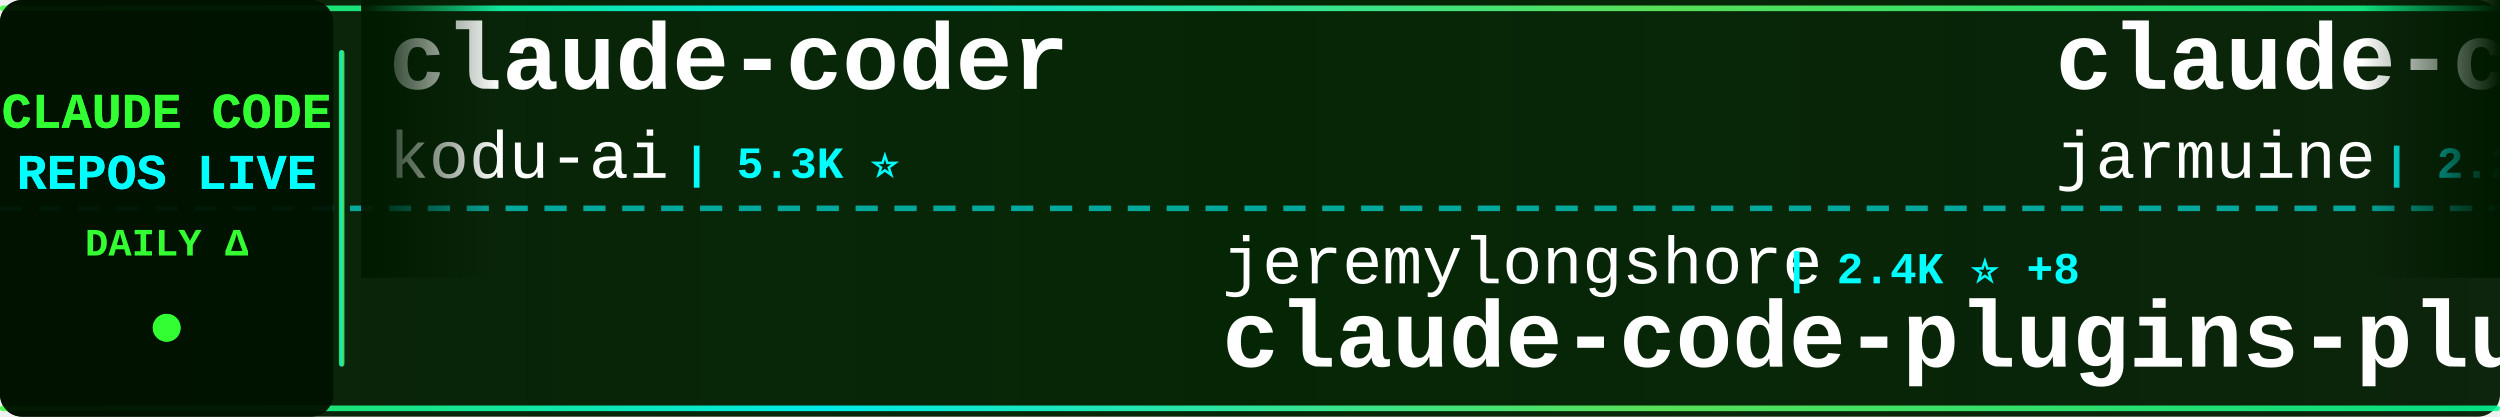
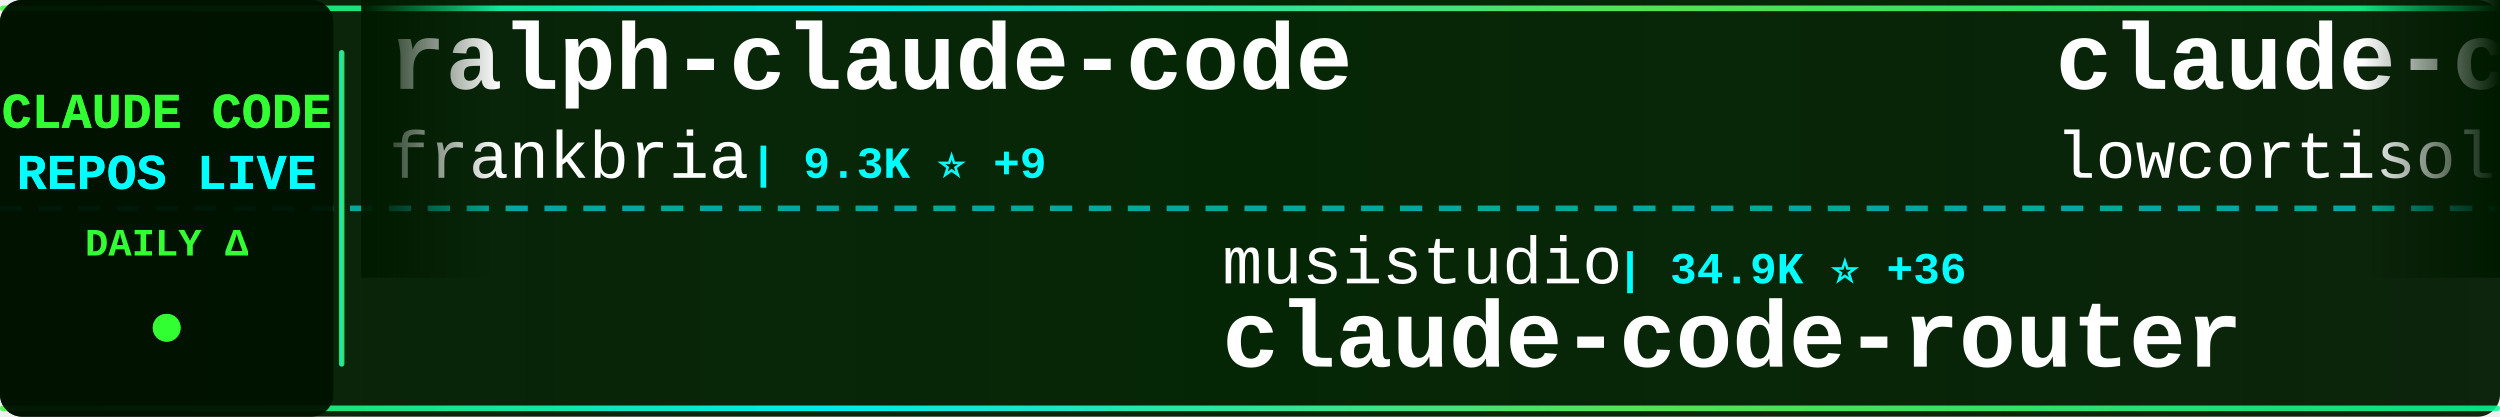
<svg xmlns="http://www.w3.org/2000/svg" width="900" height="150">
  <defs>
    <linearGradient id="tickerBg" x1="0%" y1="0%" x2="100%" y2="0%">
      <stop offset="0%" style="stop-color:#001a00;stop-opacity:0.95" />
      <stop offset="50%" style="stop-color:#002200;stop-opacity:0.98" />
      <stop offset="100%" style="stop-color:#001a00;stop-opacity:0.95" />
    </linearGradient>
    <linearGradient id="borderGrad" x1="0%" y1="0%" x2="100%" y2="0%">
      <stop offset="0%" style="stop-color:#33ff33;stop-opacity:0.85">
        <animate attributeName="stop-opacity" values="0.85;1;0.85" dur="2s" repeatCount="indefinite" />
      </stop>
      <stop offset="33%" style="stop-color:#00ffff;stop-opacity:0.9">
        <animate attributeName="stop-opacity" values="0.9;1;0.9" dur="2.2s" repeatCount="indefinite" />
      </stop>
      <stop offset="66%" style="stop-color:#66ff66;stop-opacity:0.85">
        <animate attributeName="stop-opacity" values="0.85;1;0.85" dur="1.8s" repeatCount="indefinite" />
      </stop>
      <stop offset="100%" style="stop-color:#00ff99;stop-opacity:0.85">
        <animate attributeName="stop-opacity" values="0.85;1;0.85" dur="2s" repeatCount="indefinite" />
      </stop>
    </linearGradient>
    <filter id="textGlow">
      <feGaussianBlur stdDeviation="0.1" result="coloredBlur" />
      <feMerge>
        <feMergeNode in="coloredBlur" />
        <feMergeNode in="SourceGraphic" />
      </feMerge>
    </filter>
    <filter id="metricGlow">
      <feGaussianBlur stdDeviation="0.2" result="coloredBlur" />
      <feMerge>
        <feMergeNode in="coloredBlur" />
        <feMergeNode in="SourceGraphic" />
      </feMerge>
    </filter>
    <linearGradient id="leftFade" x1="0%" y1="0%" x2="100%" y2="0%">
      <stop offset="0%" style="stop-color:#001a00;stop-opacity:1" />
      <stop offset="100%" style="stop-color:#001a00;stop-opacity:0" />
    </linearGradient>
    <linearGradient id="rightFade" x1="0%" y1="0%" x2="100%" y2="0%">
      <stop offset="0%" style="stop-color:#001a00;stop-opacity:0" />
      <stop offset="100%" style="stop-color:#001a00;stop-opacity:1" />
    </linearGradient>
  </defs>
  <rect width="900" height="150" fill="url(#tickerBg)" rx="8" />
  <rect x="0" y="2" width="900" height="2" fill="url(#borderGrad)" rx="1" />
  <rect x="0" y="146" width="900" height="2" fill="url(#borderGrad)" rx="1" />
  <line x1="0" y1="75" x2="900" y2="75" stroke="#00ffff" stroke-width="2" stroke-dasharray="8 6" opacity="0.6" />
  <rect x="0" y="0" width="120" height="150" fill="#001100" opacity="0.95" rx="8" />
  <text x="60" y="46" font-family="'Courier New', monospace" font-size="18" font-weight="bold" fill="#33ff33" text-anchor="middle" filter="url(#textGlow)">
    CLAUDE CODE
  </text>
  <text x="60" y="68" font-family="'Courier New', monospace" font-size="18" font-weight="bold" fill="#00ffff" text-anchor="middle" filter="url(#textGlow)">
    REPOS LIVE
  </text>
  <text x="60" y="92" font-family="'Courier New', monospace" font-size="14" font-weight="bold" fill="#33ff33" text-anchor="middle">
    DAILY Δ
  </text>
  <circle cx="60" cy="118" r="5" fill="#33ff33" filter="url(#metricGlow)">
    <animate attributeName="r" values="4;6;4" dur="1.5s" repeatCount="indefinite" />
    <animate attributeName="opacity" values="0.6;1;0.6" dur="1.5s" repeatCount="indefinite" />
  </circle>
  <rect x="122" y="18" width="2" height="114" fill="url(#borderGrad)" rx="1" />
  <clipPath id="tickerClip">
    <rect x="130" y="0" width="770" height="150" />
  </clipPath>
  <g clip-path="url(#tickerClip)">
    <g id="tickerItems">
      <animateTransform attributeName="transform" attributeType="XML" type="translate" from="0 0" to="-3000 0" dur="54s" repeatCount="indefinite" />
      <g transform="translate(0, 0)">
-         <text x="140" y="32" font-family="'Courier New', monospace" font-size="34" font-weight="bold" fill="#ffffff">claude-coder</text>
-         <text x="140" y="64" font-family="'Courier New', monospace" font-size="24" font-weight="normal" fill="#ffffff" opacity="1.0">kodu-ai</text>
-         <text x="246" y="64" font-family="'Courier New', monospace" font-size="16" font-weight="bold" fill="#00ffff"> | 5.3K ⭐</text>
+         <text x="140" y="32" font-family="'Courier New', monospace" font-size="34" font-weight="bold" fill="#ffffff">ralph-claude-code</text>
+         <text x="140" y="64" font-family="'Courier New', monospace" font-size="24" font-weight="normal" fill="#ffffff" opacity="1.0">frankbria</text>
+         <text x="270" y="64" font-family="'Courier New', monospace" font-size="16" font-weight="bold" fill="#00ffff"> | 9.3K ⭐ +9</text>
      </g>
      <g transform="translate(300, 0)">
-         <text x="140" y="102" font-family="'Courier New', monospace" font-size="24" font-weight="normal" fill="#ffffff" opacity="1.0">jeremylongshore</text>
-         <text x="342" y="102" font-family="'Courier New', monospace" font-size="16" font-weight="bold" fill="#00ffff"> | 2.4K ⭐ +8</text>
-         <text x="140" y="132" font-family="'Courier New', monospace" font-size="34" font-weight="bold" fill="#ffffff">claude-code-plugins-plus...</text>
+         <text x="140" y="102" font-family="'Courier New', monospace" font-size="24" font-weight="normal" fill="#ffffff" opacity="1.0">musistudio</text>
+         <text x="282" y="102" font-family="'Courier New', monospace" font-size="16" font-weight="bold" fill="#00ffff"> | 34.9K ⭐ +36</text>
+         <text x="140" y="132" font-family="'Courier New', monospace" font-size="34" font-weight="bold" fill="#ffffff">claude-code-router</text>
      </g>
      <g transform="translate(600, 0)">
        <text x="140" y="32" font-family="'Courier New', monospace" font-size="34" font-weight="bold" fill="#ffffff">claude-code</text>
-         <text x="140" y="64" font-family="'Courier New', monospace" font-size="24" font-weight="normal" fill="#ffffff" opacity="1.0">jarmuine</text>
-         <text x="258" y="64" font-family="'Courier New', monospace" font-size="16" font-weight="bold" fill="#00ffff"> | 2.2K ⭐ +1</text>
+         <text x="140" y="64" font-family="'Courier New', monospace" font-size="24" font-weight="normal" fill="#ffffff" opacity="1.0">lowcortisolprogrammer</text>
+         <text x="414" y="64" font-family="'Courier New', monospace" font-size="16" font-weight="bold" fill="#00ffff"> | 172 ⭐</text>
      </g>
      <g transform="translate(900, 0)">
-         <text x="140" y="102" font-family="'Courier New', monospace" font-size="24" font-weight="normal" fill="#ffffff" opacity="1.0">pengchengneo</text>
-         <text x="306" y="102" font-family="'Courier New', monospace" font-size="16" font-weight="bold" fill="#00ffff"> | 1.5K ⭐ +8</text>
-         <text x="140" y="132" font-family="'Courier New', monospace" font-size="34" font-weight="bold" fill="#ffffff">Claude-Code</text>
+         <text x="140" y="102" font-family="'Courier New', monospace" font-size="24" font-weight="normal" fill="#ffffff" opacity="1.0">centminmod</text>
+         <text x="282" y="102" font-family="'Courier New', monospace" font-size="16" font-weight="bold" fill="#00ffff"> | 2.4K ⭐ +1</text>
+         <text x="140" y="132" font-family="'Courier New', monospace" font-size="34" font-weight="bold" fill="#ffffff">my-claude-code-setup</text>
      </g>
      <g transform="translate(1200, 0)">
-         <text x="140" y="32" font-family="'Courier New', monospace" font-size="34" font-weight="bold" fill="#ffffff">claude-code-infrastructu...</text>
-         <text x="140" y="64" font-family="'Courier New', monospace" font-size="24" font-weight="normal" fill="#ffffff" opacity="1.0">diet103</text>
-         <text x="246" y="64" font-family="'Courier New', monospace" font-size="16" font-weight="bold" fill="#00ffff"> | 9.7K ⭐</text>
+         <text x="140" y="32" font-family="'Courier New', monospace" font-size="34" font-weight="bold" fill="#ffffff">claude-code-ultimate-gui...</text>
+         <text x="140" y="64" font-family="'Courier New', monospace" font-size="24" font-weight="normal" fill="#ffffff" opacity="1.0">FlorianBruniaux</text>
+         <text x="342" y="64" font-family="'Courier New', monospace" font-size="16" font-weight="bold" fill="#00ffff"> | 5.0K ⭐ +47</text>
      </g>
      <g transform="translate(1500, 0)">
-         <text x="140" y="102" font-family="'Courier New', monospace" font-size="24" font-weight="normal" fill="#ffffff" opacity="1.0">ChrisWiles</text>
-         <text x="282" y="102" font-family="'Courier New', monospace" font-size="16" font-weight="bold" fill="#00ffff"> | 5.9K ⭐ +2</text>
-         <text x="140" y="132" font-family="'Courier New', monospace" font-size="34" font-weight="bold" fill="#ffffff">claude-code-showcase</text>
+         <text x="140" y="102" font-family="'Courier New', monospace" font-size="24" font-weight="normal" fill="#ffffff" opacity="1.0">ChinaSiro</text>
+         <text x="270" y="102" font-family="'Courier New', monospace" font-size="16" font-weight="bold" fill="#00ffff"> | 9.4K ⭐ +9</text>
+         <text x="140" y="132" font-family="'Courier New', monospace" font-size="34" font-weight="bold" fill="#ffffff">claude-code-sourcemap</text>
      </g>
      <g transform="translate(1800, 0)">
        <text x="140" y="32" font-family="'Courier New', monospace" font-size="34" font-weight="bold" fill="#ffffff">claude_code_src</text>
        <text x="140" y="64" font-family="'Courier New', monospace" font-size="24" font-weight="normal" fill="#ffffff" opacity="1.0">ponponon</text>
        <text x="258" y="64" font-family="'Courier New', monospace" font-size="16" font-weight="bold" fill="#00ffff"> | 2.3K ⭐ +3</text>
      </g>
      <g transform="translate(2100, 0)">
-         <text x="140" y="102" font-family="'Courier New', monospace" font-size="24" font-weight="normal" fill="#ffffff" opacity="1.0">VineeTagarwaL-code</text>
-         <text x="378" y="102" font-family="'Courier New', monospace" font-size="16" font-weight="bold" fill="#00ffff"> | 276 ⭐</text>
-         <text x="140" y="132" font-family="'Courier New', monospace" font-size="34" font-weight="bold" fill="#ffffff">claude-code</text>
+         <text x="140" y="102" font-family="'Courier New', monospace" font-size="24" font-weight="normal" fill="#ffffff" opacity="1.0">luongnv89</text>
+         <text x="270" y="102" font-family="'Courier New', monospace" font-size="16" font-weight="bold" fill="#00ffff"> | 37.0K ⭐ +121</text>
+         <text x="140" y="132" font-family="'Courier New', monospace" font-size="34" font-weight="bold" fill="#ffffff">claude-howto</text>
      </g>
      <g transform="translate(2400, 0)">
-         <text x="140" y="32" font-family="'Courier New', monospace" font-size="34" font-weight="bold" fill="#ffffff">claude-code-guide</text>
-         <text x="140" y="64" font-family="'Courier New', monospace" font-size="24" font-weight="normal" fill="#ffffff" opacity="1.0">Cranot</text>
-         <text x="234" y="64" font-family="'Courier New', monospace" font-size="16" font-weight="bold" fill="#00ffff"> | 2.8K ⭐</text>
+         <text x="140" y="32" font-family="'Courier New', monospace" font-size="34" font-weight="bold" fill="#ffffff">Claude-Code-Game-Studios</text>
+         <text x="140" y="64" font-family="'Courier New', monospace" font-size="24" font-weight="normal" fill="#ffffff" opacity="1.0">Donchitos</text>
+         <text x="270" y="64" font-family="'Courier New', monospace" font-size="16" font-weight="bold" fill="#00ffff"> | 21.5K ⭐ +84</text>
      </g>
      <g transform="translate(2700, 0)">
-         <text x="140" y="102" font-family="'Courier New', monospace" font-size="24" font-weight="normal" fill="#ffffff" opacity="1.0">catlog22</text>
-         <text x="258" y="102" font-family="'Courier New', monospace" font-size="16" font-weight="bold" fill="#00ffff"> | 2.1K ⭐</text>
-         <text x="140" y="132" font-family="'Courier New', monospace" font-size="34" font-weight="bold" fill="#ffffff">Claude-Code-Workflow</text>
+         <text x="140" y="102" font-family="'Courier New', monospace" font-size="24" font-weight="normal" fill="#ffffff" opacity="1.0">anthropics</text>
+         <text x="282" y="102" font-family="'Courier New', monospace" font-size="16" font-weight="bold" fill="#00ffff"> | 8.0K ⭐ +16</text>
+         <text x="140" y="132" font-family="'Courier New', monospace" font-size="34" font-weight="bold" fill="#ffffff">claude-code-action</text>
      </g>
      <g transform="translate(3000, 0)">
-         <text x="140" y="32" font-family="'Courier New', monospace" font-size="34" font-weight="bold" fill="#ffffff">claude-coder</text>
-         <text x="140" y="64" font-family="'Courier New', monospace" font-size="24" font-weight="normal" fill="#ffffff" opacity="1.0">kodu-ai</text>
-         <text x="246" y="64" font-family="'Courier New', monospace" font-size="16" font-weight="bold" fill="#00ffff"> | 5.3K ⭐</text>
+         <text x="140" y="32" font-family="'Courier New', monospace" font-size="34" font-weight="bold" fill="#ffffff">ralph-claude-code</text>
+         <text x="140" y="64" font-family="'Courier New', monospace" font-size="24" font-weight="normal" fill="#ffffff" opacity="1.0">frankbria</text>
+         <text x="270" y="64" font-family="'Courier New', monospace" font-size="16" font-weight="bold" fill="#00ffff"> | 9.3K ⭐ +9</text>
      </g>
      <g transform="translate(3300, 0)">
-         <text x="140" y="102" font-family="'Courier New', monospace" font-size="24" font-weight="normal" fill="#ffffff" opacity="1.0">jeremylongshore</text>
-         <text x="342" y="102" font-family="'Courier New', monospace" font-size="16" font-weight="bold" fill="#00ffff"> | 2.4K ⭐ +8</text>
-         <text x="140" y="132" font-family="'Courier New', monospace" font-size="34" font-weight="bold" fill="#ffffff">claude-code-plugins-plus...</text>
+         <text x="140" y="102" font-family="'Courier New', monospace" font-size="24" font-weight="normal" fill="#ffffff" opacity="1.0">musistudio</text>
+         <text x="282" y="102" font-family="'Courier New', monospace" font-size="16" font-weight="bold" fill="#00ffff"> | 34.9K ⭐ +36</text>
+         <text x="140" y="132" font-family="'Courier New', monospace" font-size="34" font-weight="bold" fill="#ffffff">claude-code-router</text>
      </g>
      <g transform="translate(3600, 0)">
        <text x="140" y="32" font-family="'Courier New', monospace" font-size="34" font-weight="bold" fill="#ffffff">claude-code</text>
-         <text x="140" y="64" font-family="'Courier New', monospace" font-size="24" font-weight="normal" fill="#ffffff" opacity="1.0">jarmuine</text>
-         <text x="258" y="64" font-family="'Courier New', monospace" font-size="16" font-weight="bold" fill="#00ffff"> | 2.2K ⭐ +1</text>
+         <text x="140" y="64" font-family="'Courier New', monospace" font-size="24" font-weight="normal" fill="#ffffff" opacity="1.0">lowcortisolprogrammer</text>
+         <text x="414" y="64" font-family="'Courier New', monospace" font-size="16" font-weight="bold" fill="#00ffff"> | 172 ⭐</text>
      </g>
      <g transform="translate(3900, 0)">
-         <text x="140" y="102" font-family="'Courier New', monospace" font-size="24" font-weight="normal" fill="#ffffff" opacity="1.0">pengchengneo</text>
-         <text x="306" y="102" font-family="'Courier New', monospace" font-size="16" font-weight="bold" fill="#00ffff"> | 1.5K ⭐ +8</text>
-         <text x="140" y="132" font-family="'Courier New', monospace" font-size="34" font-weight="bold" fill="#ffffff">Claude-Code</text>
+         <text x="140" y="102" font-family="'Courier New', monospace" font-size="24" font-weight="normal" fill="#ffffff" opacity="1.0">centminmod</text>
+         <text x="282" y="102" font-family="'Courier New', monospace" font-size="16" font-weight="bold" fill="#00ffff"> | 2.4K ⭐ +1</text>
+         <text x="140" y="132" font-family="'Courier New', monospace" font-size="34" font-weight="bold" fill="#ffffff">my-claude-code-setup</text>
      </g>
    </g>
  </g>
  <rect x="130" y="0" width="50" height="100" fill="url(#leftFade)" />
  <rect x="850" y="0" width="50" height="100" fill="url(#rightFade)" />
</svg>
